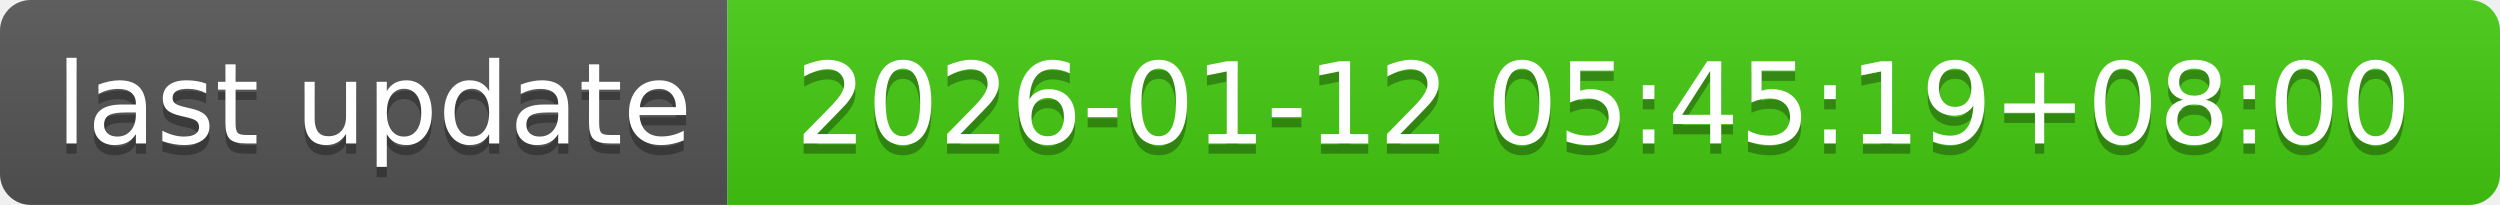
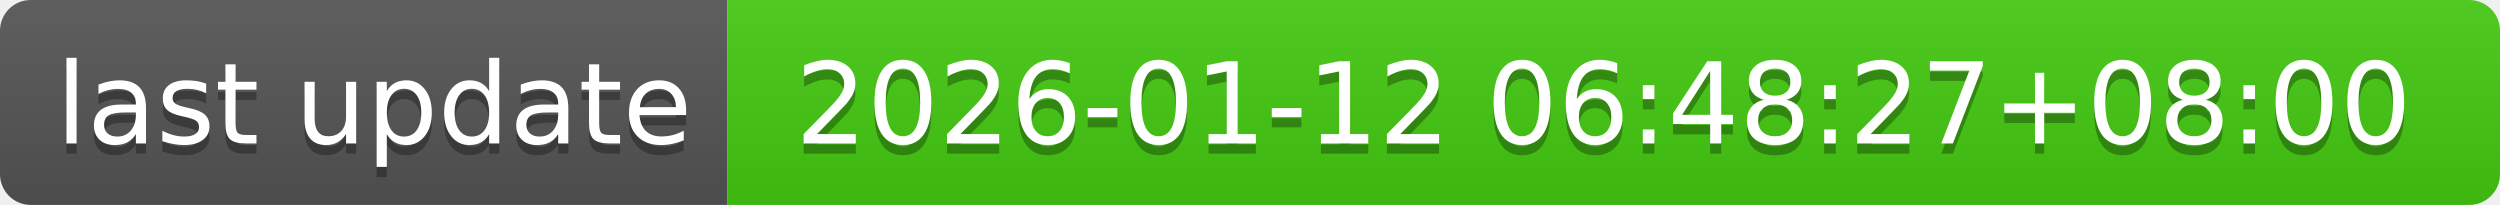
- <svg xmlns="http://www.w3.org/2000/svg" width="244" height="20" role="img" aria-label="last update: 2026-01-12 05:45:19+08:00">
+ <svg xmlns="http://www.w3.org/2000/svg" width="244" height="20" role="img" aria-label="last update: 2026-01-12 06:48:27+08:00">
  <linearGradient id="s" x2="0" y2="100%">
    <stop offset="0" stop-color="#bbb" stop-opacity=".1" />
    <stop offset="1" stop-opacity=".1" />
  </linearGradient>
  <clipPath id="r">
    <rect width="244" height="20" rx="3" fill="#fff" />
  </clipPath>
  <g clip-path="url(#r)">
    <rect width="71" height="20" fill="#555" />
    <rect x="71" width="173" height="20" fill="#4c1" />
    <rect width="244" height="20" fill="url(#s)" />
  </g>
  <g fill="#fff" text-anchor="middle" font-family="Verdana,Geneva,DejaVu Sans,sans-serif" text-rendering="geometricPrecision" font-size="110">
    <text aria-hidden="true" x="365" y="150" fill="#010101" fill-opacity=".3" transform="scale(.1)" textLength="610">last update</text>
    <text x="365" y="140" transform="scale(.1)" fill="#fff" textLength="610">last update</text>
-     <text aria-hidden="true" x="1565" y="150" fill="#010101" fill-opacity=".3" transform="scale(.1)" textLength="1630">2026-01-12 05:45:19+08:00</text>
-     <text x="1565" y="140" transform="scale(.1)" fill="#fff" textLength="1630">2026-01-12 05:45:19+08:00</text>
+     <text aria-hidden="true" x="1565" y="150" fill="#010101" fill-opacity=".3" transform="scale(.1)" textLength="1630">2026-01-12 06:48:27+08:00</text>
+     <text x="1565" y="140" transform="scale(.1)" fill="#fff" textLength="1630">2026-01-12 06:48:27+08:00</text>
  </g>
</svg>
